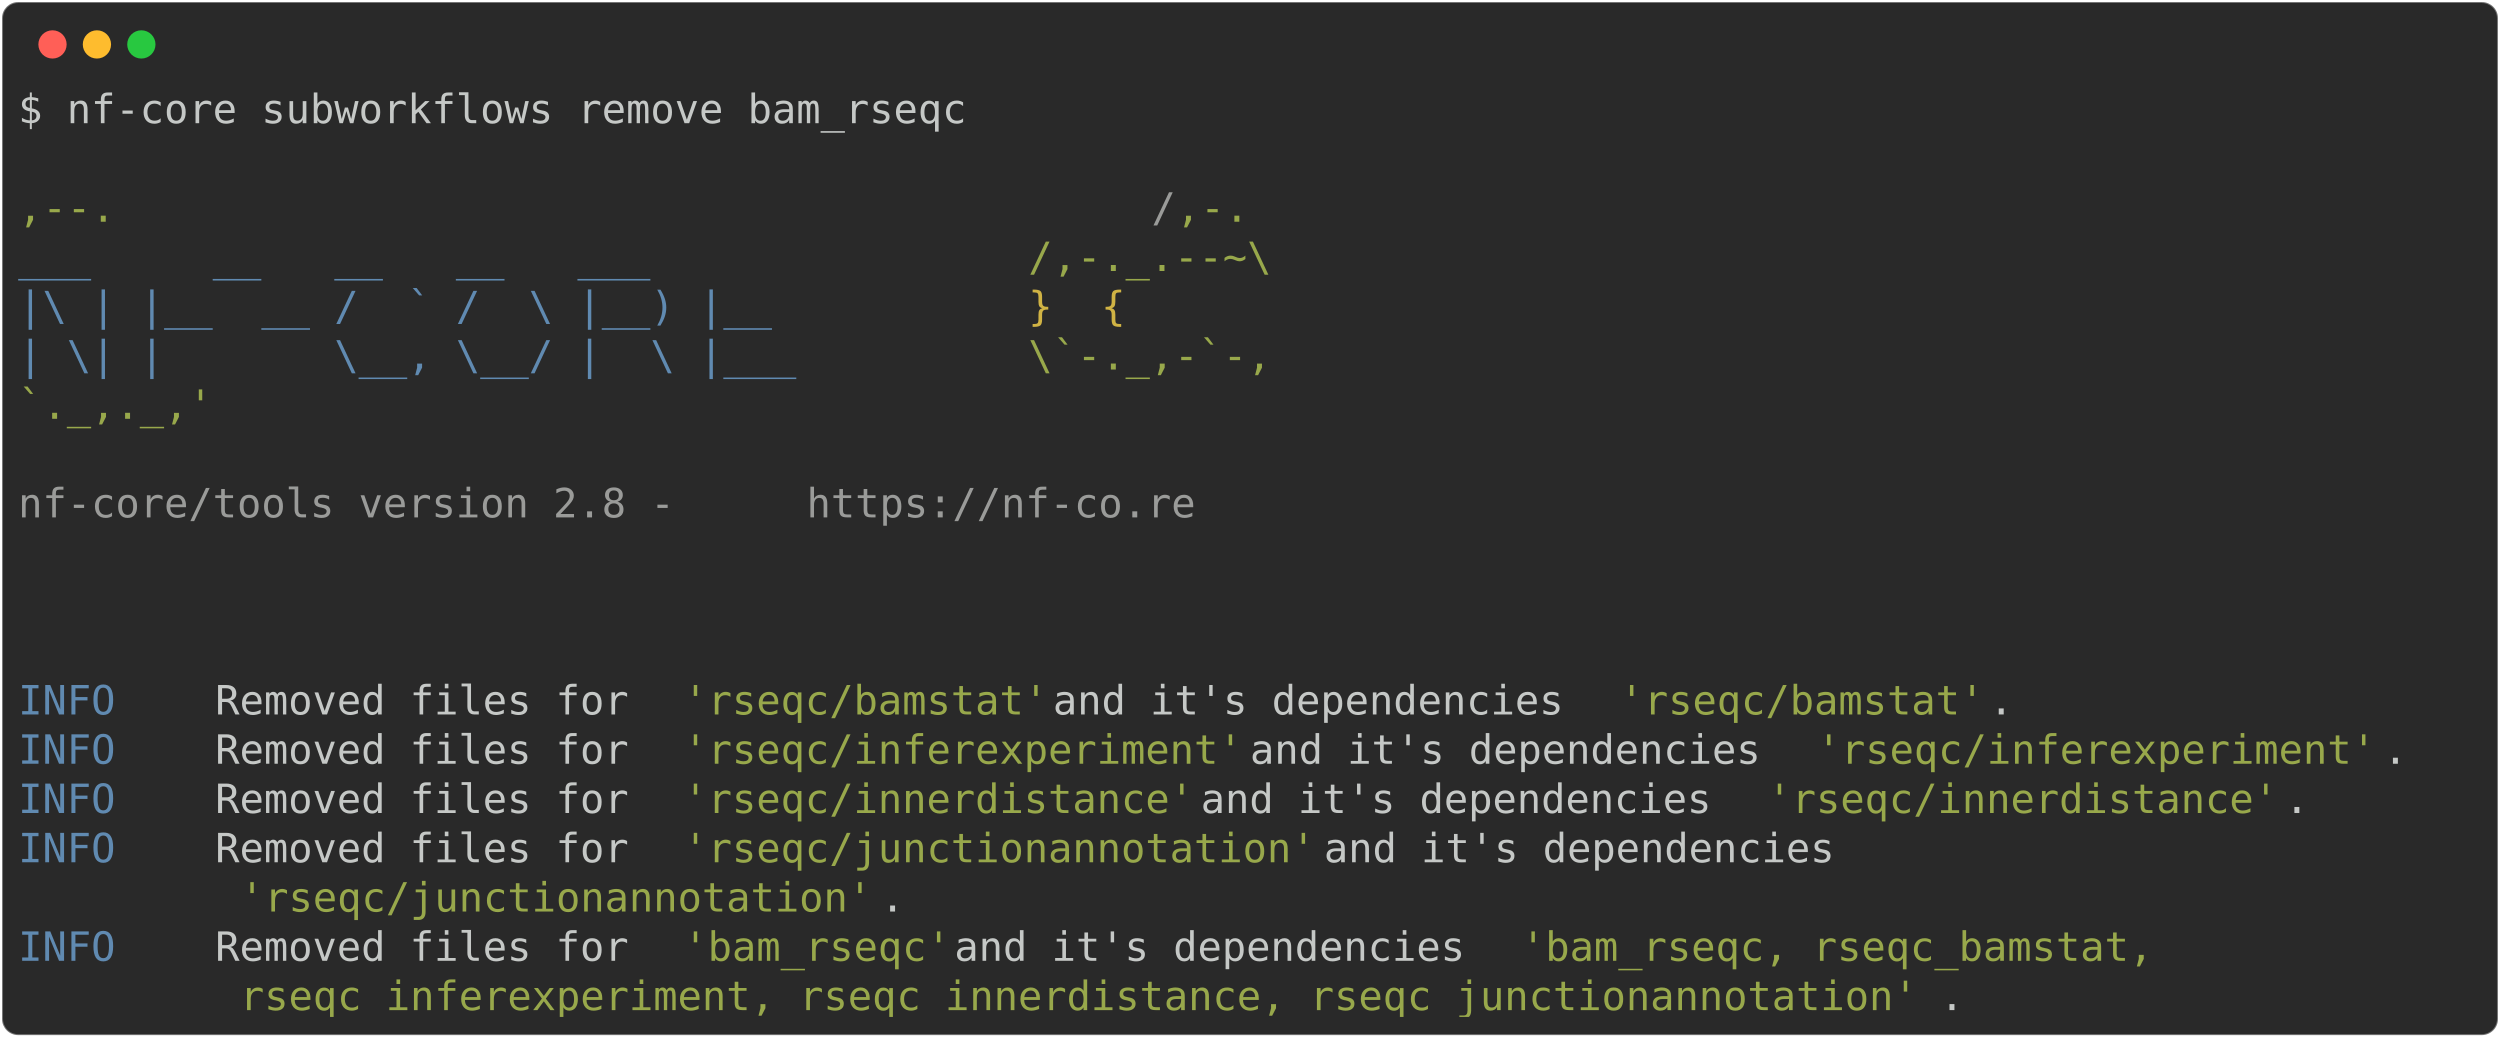
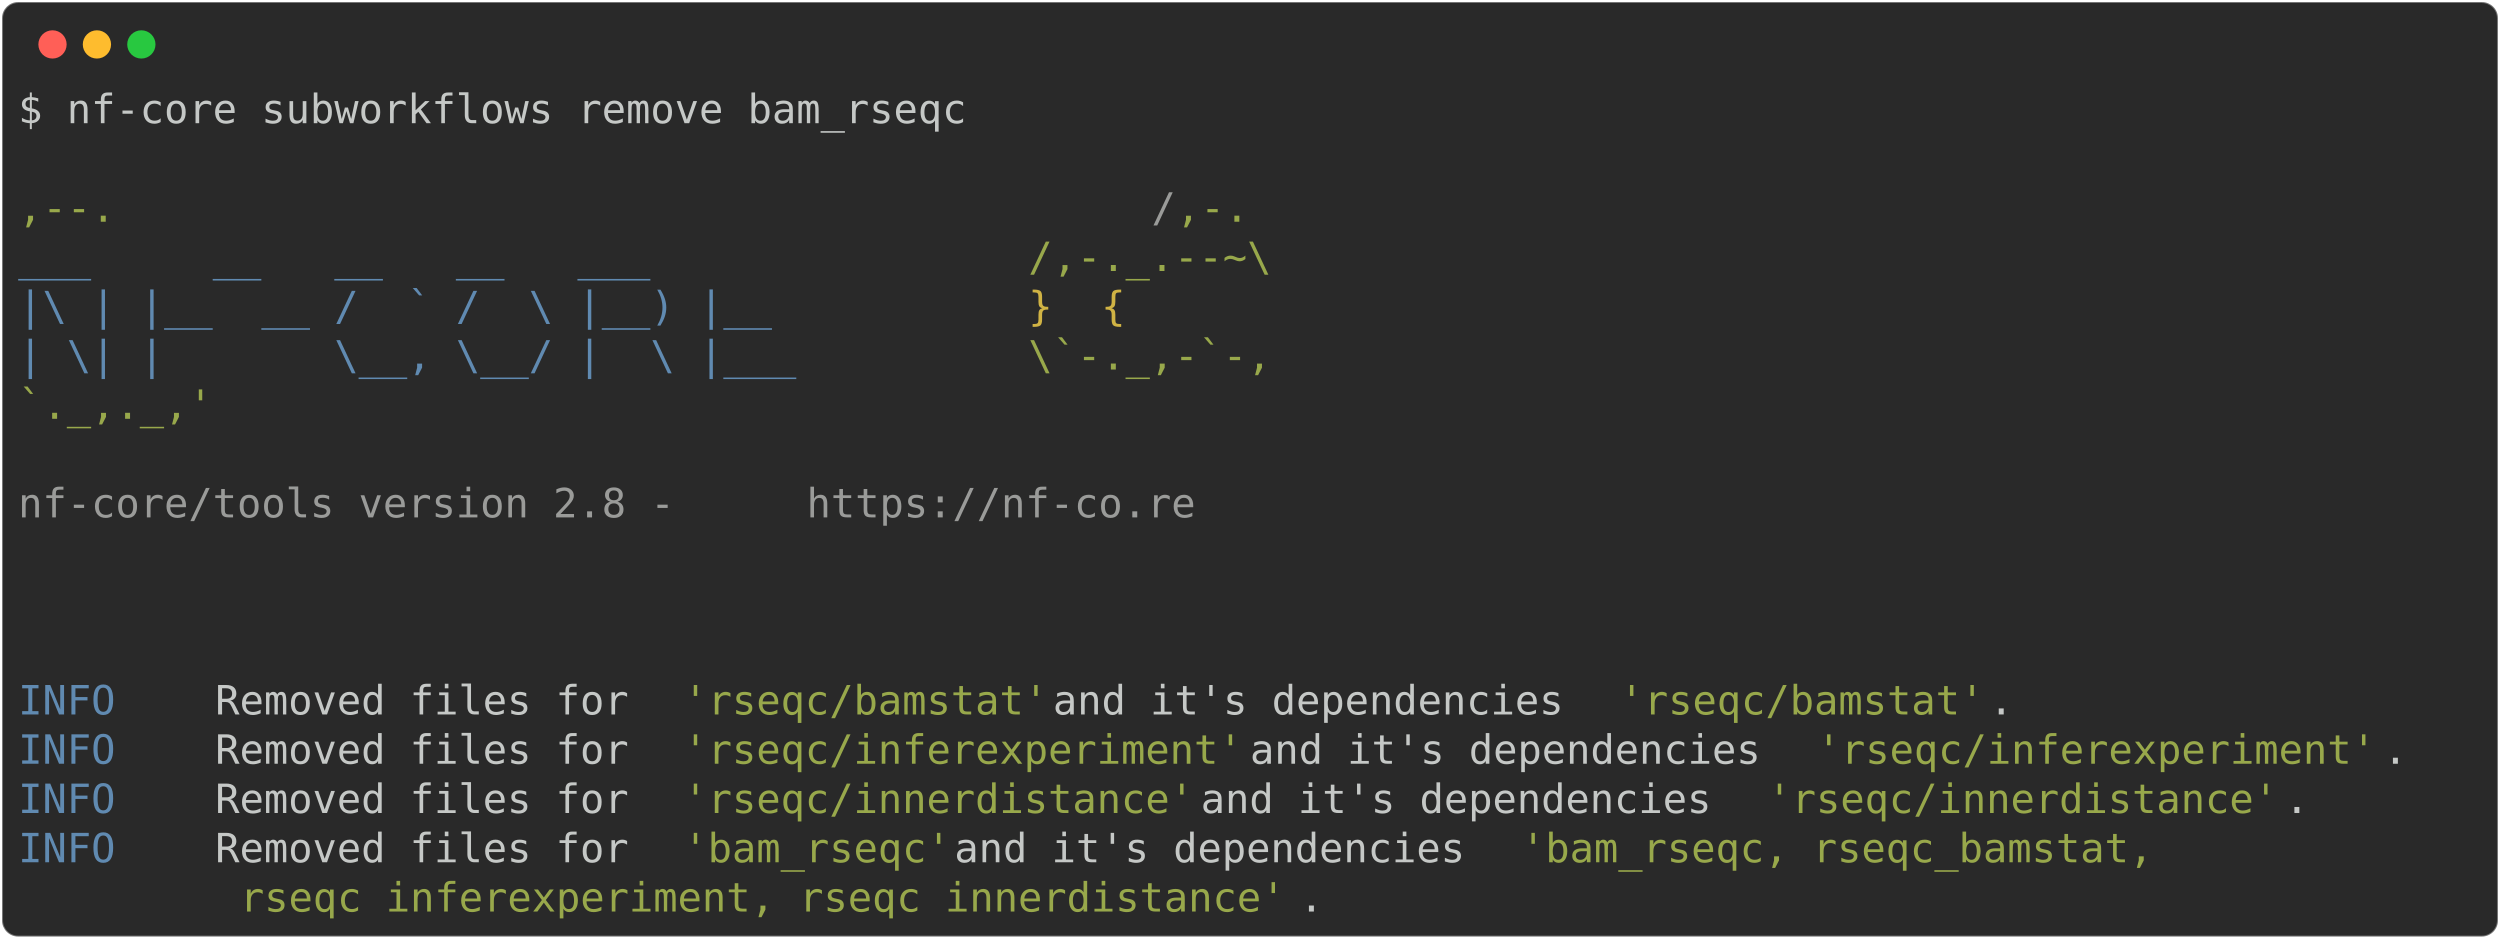
- <svg xmlns="http://www.w3.org/2000/svg" class="rich-terminal" viewBox="0 0 1238 513.6">
+ <svg xmlns="http://www.w3.org/2000/svg" class="rich-terminal" viewBox="0 0 1238 464.8">
  <style>

    @font-face {
        font-family: "Fira Code";
        src: local("FiraCode-Regular"),
                url("https://cdnjs.cloudflare.com/ajax/libs/firacode/6.2.0/woff2/FiraCode-Regular.woff2") format("woff2"),
                url("https://cdnjs.cloudflare.com/ajax/libs/firacode/6.2.0/woff/FiraCode-Regular.woff") format("woff");
        font-style: normal;
        font-weight: 400;
    }
    @font-face {
        font-family: "Fira Code";
        src: local("FiraCode-Bold"),
                url("https://cdnjs.cloudflare.com/ajax/libs/firacode/6.2.0/woff2/FiraCode-Bold.woff2") format("woff2"),
                url("https://cdnjs.cloudflare.com/ajax/libs/firacode/6.2.0/woff/FiraCode-Bold.woff") format("woff");
        font-style: bold;
        font-weight: 700;
    }

-     .terminal-2067173143-matrix {
+     .terminal-2213080961-matrix {
        font-family: Fira Code, monospace;
        font-size: 20px;
        line-height: 24.4px;
        font-variant-east-asian: full-width;
    }

-     .terminal-2067173143-title {
+     .terminal-2213080961-title {
        font-size: 18px;
        font-weight: bold;
        font-family: arial;
    }

-     .terminal-2067173143-r1 { fill: #c5c8c6 }
- .terminal-2067173143-r2 { fill: #98a84b }
- .terminal-2067173143-r3 { fill: #9a9b99 }
- .terminal-2067173143-r4 { fill: #608ab1 }
- .terminal-2067173143-r5 { fill: #d0b344 }
+     .terminal-2213080961-r1 { fill: #c5c8c6 }
+ .terminal-2213080961-r2 { fill: #98a84b }
+ .terminal-2213080961-r3 { fill: #9a9b99 }
+ .terminal-2213080961-r4 { fill: #608ab1 }
+ .terminal-2213080961-r5 { fill: #d0b344 }
    </style>
  <defs>
-     <clipPath id="terminal-2067173143-clip-terminal">
-       <rect x="0" y="0" width="1219.0" height="462.6" />
+     <clipPath id="terminal-2213080961-clip-terminal">
+       <rect x="0" y="0" width="1219.0" height="413.8" />
    </clipPath>
-     <clipPath id="terminal-2067173143-line-0">
+     <clipPath id="terminal-2213080961-line-0">
      <rect x="0" y="1.5" width="1220" height="24.65" />
    </clipPath>
-     <clipPath id="terminal-2067173143-line-1">
+     <clipPath id="terminal-2213080961-line-1">
      <rect x="0" y="25.9" width="1220" height="24.65" />
    </clipPath>
-     <clipPath id="terminal-2067173143-line-2">
+     <clipPath id="terminal-2213080961-line-2">
      <rect x="0" y="50.3" width="1220" height="24.65" />
    </clipPath>
-     <clipPath id="terminal-2067173143-line-3">
+     <clipPath id="terminal-2213080961-line-3">
      <rect x="0" y="74.7" width="1220" height="24.65" />
    </clipPath>
-     <clipPath id="terminal-2067173143-line-4">
+     <clipPath id="terminal-2213080961-line-4">
      <rect x="0" y="99.1" width="1220" height="24.65" />
    </clipPath>
-     <clipPath id="terminal-2067173143-line-5">
+     <clipPath id="terminal-2213080961-line-5">
      <rect x="0" y="123.5" width="1220" height="24.65" />
    </clipPath>
-     <clipPath id="terminal-2067173143-line-6">
+     <clipPath id="terminal-2213080961-line-6">
      <rect x="0" y="147.9" width="1220" height="24.65" />
    </clipPath>
-     <clipPath id="terminal-2067173143-line-7">
+     <clipPath id="terminal-2213080961-line-7">
      <rect x="0" y="172.3" width="1220" height="24.65" />
    </clipPath>
-     <clipPath id="terminal-2067173143-line-8">
+     <clipPath id="terminal-2213080961-line-8">
      <rect x="0" y="196.7" width="1220" height="24.65" />
    </clipPath>
-     <clipPath id="terminal-2067173143-line-9">
+     <clipPath id="terminal-2213080961-line-9">
      <rect x="0" y="221.1" width="1220" height="24.65" />
    </clipPath>
-     <clipPath id="terminal-2067173143-line-10">
+     <clipPath id="terminal-2213080961-line-10">
      <rect x="0" y="245.5" width="1220" height="24.65" />
    </clipPath>
-     <clipPath id="terminal-2067173143-line-11">
+     <clipPath id="terminal-2213080961-line-11">
      <rect x="0" y="269.9" width="1220" height="24.65" />
    </clipPath>
-     <clipPath id="terminal-2067173143-line-12">
+     <clipPath id="terminal-2213080961-line-12">
      <rect x="0" y="294.3" width="1220" height="24.65" />
    </clipPath>
-     <clipPath id="terminal-2067173143-line-13">
+     <clipPath id="terminal-2213080961-line-13">
      <rect x="0" y="318.7" width="1220" height="24.65" />
    </clipPath>
-     <clipPath id="terminal-2067173143-line-14">
+     <clipPath id="terminal-2213080961-line-14">
      <rect x="0" y="343.1" width="1220" height="24.65" />
    </clipPath>
-     <clipPath id="terminal-2067173143-line-15">
+     <clipPath id="terminal-2213080961-line-15">
      <rect x="0" y="367.5" width="1220" height="24.65" />
    </clipPath>
-     <clipPath id="terminal-2067173143-line-16">
-       <rect x="0" y="391.9" width="1220" height="24.65" />
-     </clipPath>
-     <clipPath id="terminal-2067173143-line-17">
-       <rect x="0" y="416.3" width="1220" height="24.65" />
-     </clipPath>
  </defs>
-   <rect fill="#292929" stroke="rgba(255,255,255,0.35)" stroke-width="1" x="1" y="1" width="1236" height="511.6" rx="8" />
+   <rect fill="#292929" stroke="rgba(255,255,255,0.35)" stroke-width="1" x="1" y="1" width="1236" height="462.8" rx="8" />
  <g transform="translate(26,22)">
    <circle cx="0" cy="0" r="7" fill="#ff5f57" />
    <circle cx="22" cy="0" r="7" fill="#febc2e" />
    <circle cx="44" cy="0" r="7" fill="#28c840" />
  </g>
-   <g transform="translate(9, 41)" clip-path="url(#terminal-2067173143-clip-terminal)">
-     <g class="terminal-2067173143-matrix">
-       <text class="terminal-2067173143-r1" x="0" y="20" textLength="475.8" clip-path="url(#terminal-2067173143-line-0)">$ nf-core subworkflows remove bam_rseqc</text>
-       <text class="terminal-2067173143-r1" x="1220" y="20" textLength="12.2" clip-path="url(#terminal-2067173143-line-0)">
+   <g transform="translate(9, 41)" clip-path="url(#terminal-2213080961-clip-terminal)">
+     <g class="terminal-2213080961-matrix">
+       <text class="terminal-2213080961-r1" x="0" y="20" textLength="475.8" clip-path="url(#terminal-2213080961-line-0)">$ nf-core subworkflows remove bam_rseqc</text>
+       <text class="terminal-2213080961-r1" x="1220" y="20" textLength="12.2" clip-path="url(#terminal-2213080961-line-0)">
</text>
-       <text class="terminal-2067173143-r1" x="1220" y="44.4" textLength="12.2" clip-path="url(#terminal-2067173143-line-1)">
+       <text class="terminal-2213080961-r1" x="1220" y="44.4" textLength="12.2" clip-path="url(#terminal-2213080961-line-1)">
</text>
-       <text class="terminal-2067173143-r2" x="0" y="68.8" textLength="561.2" clip-path="url(#terminal-2067173143-line-2)">                                          ,--.</text>
-       <text class="terminal-2067173143-r3" x="561.2" y="68.8" textLength="12.2" clip-path="url(#terminal-2067173143-line-2)">/</text>
-       <text class="terminal-2067173143-r2" x="573.4" y="68.8" textLength="36.6" clip-path="url(#terminal-2067173143-line-2)">,-.</text>
-       <text class="terminal-2067173143-r1" x="1220" y="68.8" textLength="12.2" clip-path="url(#terminal-2067173143-line-2)">
+       <text class="terminal-2213080961-r2" x="0" y="68.8" textLength="561.2" clip-path="url(#terminal-2213080961-line-2)">                                          ,--.</text>
+       <text class="terminal-2213080961-r3" x="561.2" y="68.8" textLength="12.2" clip-path="url(#terminal-2213080961-line-2)">/</text>
+       <text class="terminal-2213080961-r2" x="573.4" y="68.8" textLength="36.6" clip-path="url(#terminal-2213080961-line-2)">,-.</text>
+       <text class="terminal-2213080961-r1" x="1220" y="68.8" textLength="12.2" clip-path="url(#terminal-2213080961-line-2)">
</text>
-       <text class="terminal-2067173143-r4" x="0" y="93.2" textLength="500.2" clip-path="url(#terminal-2067173143-line-3)">          ___     __   __   __   ___     </text>
-       <text class="terminal-2067173143-r2" x="500.2" y="93.2" textLength="122" clip-path="url(#terminal-2067173143-line-3)">/,-._.--~\</text>
-       <text class="terminal-2067173143-r1" x="1220" y="93.2" textLength="12.2" clip-path="url(#terminal-2067173143-line-3)">
+       <text class="terminal-2213080961-r4" x="0" y="93.2" textLength="500.2" clip-path="url(#terminal-2213080961-line-3)">          ___     __   __   __   ___     </text>
+       <text class="terminal-2213080961-r2" x="500.2" y="93.2" textLength="122" clip-path="url(#terminal-2213080961-line-3)">/,-._.--~\</text>
+       <text class="terminal-2213080961-r1" x="1220" y="93.2" textLength="12.2" clip-path="url(#terminal-2213080961-line-3)">
</text>
-       <text class="terminal-2067173143-r4" x="0" y="117.6" textLength="500.2" clip-path="url(#terminal-2067173143-line-4)">    |\ | |__  __ /  ` /  \ |__) |__      </text>
-       <text class="terminal-2067173143-r5" x="500.2" y="117.6" textLength="85.4" clip-path="url(#terminal-2067173143-line-4)">   }  {</text>
-       <text class="terminal-2067173143-r1" x="1220" y="117.6" textLength="12.2" clip-path="url(#terminal-2067173143-line-4)">
+       <text class="terminal-2213080961-r4" x="0" y="117.6" textLength="500.2" clip-path="url(#terminal-2213080961-line-4)">    |\ | |__  __ /  ` /  \ |__) |__      </text>
+       <text class="terminal-2213080961-r5" x="500.2" y="117.6" textLength="85.4" clip-path="url(#terminal-2213080961-line-4)">   }  {</text>
+       <text class="terminal-2213080961-r1" x="1220" y="117.6" textLength="12.2" clip-path="url(#terminal-2213080961-line-4)">
</text>
-       <text class="terminal-2067173143-r4" x="0" y="142" textLength="500.2" clip-path="url(#terminal-2067173143-line-5)">    | \| |       \__, \__/ |  \ |___     </text>
-       <text class="terminal-2067173143-r2" x="500.2" y="142" textLength="122" clip-path="url(#terminal-2067173143-line-5)">\`-._,-`-,</text>
-       <text class="terminal-2067173143-r1" x="1220" y="142" textLength="12.2" clip-path="url(#terminal-2067173143-line-5)">
+       <text class="terminal-2213080961-r4" x="0" y="142" textLength="500.2" clip-path="url(#terminal-2213080961-line-5)">    | \| |       \__, \__/ |  \ |___     </text>
+       <text class="terminal-2213080961-r2" x="500.2" y="142" textLength="122" clip-path="url(#terminal-2213080961-line-5)">\`-._,-`-,</text>
+       <text class="terminal-2213080961-r1" x="1220" y="142" textLength="12.2" clip-path="url(#terminal-2213080961-line-5)">
</text>
-       <text class="terminal-2067173143-r2" x="0" y="166.4" textLength="610" clip-path="url(#terminal-2067173143-line-6)">                                          `._,._,'</text>
-       <text class="terminal-2067173143-r1" x="1220" y="166.4" textLength="12.2" clip-path="url(#terminal-2067173143-line-6)">
+       <text class="terminal-2213080961-r2" x="0" y="166.4" textLength="610" clip-path="url(#terminal-2213080961-line-6)">                                          `._,._,'</text>
+       <text class="terminal-2213080961-r1" x="1220" y="166.4" textLength="12.2" clip-path="url(#terminal-2213080961-line-6)">
</text>
-       <text class="terminal-2067173143-r1" x="1220" y="190.8" textLength="12.2" clip-path="url(#terminal-2067173143-line-7)">
+       <text class="terminal-2213080961-r1" x="1220" y="190.8" textLength="12.2" clip-path="url(#terminal-2213080961-line-7)">
</text>
-       <text class="terminal-2067173143-r3" x="0" y="215.2" textLength="390.4" clip-path="url(#terminal-2067173143-line-8)">    nf-core/tools version 2.8 - </text>
-       <text class="terminal-2067173143-r3" x="390.4" y="215.2" textLength="195.2" clip-path="url(#terminal-2067173143-line-8)">https://nf-co.re</text>
-       <text class="terminal-2067173143-r1" x="1220" y="215.2" textLength="12.2" clip-path="url(#terminal-2067173143-line-8)">
+       <text class="terminal-2213080961-r3" x="0" y="215.2" textLength="390.4" clip-path="url(#terminal-2213080961-line-8)">    nf-core/tools version 2.8 - </text>
+       <text class="terminal-2213080961-r3" x="390.4" y="215.2" textLength="195.2" clip-path="url(#terminal-2213080961-line-8)">https://nf-co.re</text>
+       <text class="terminal-2213080961-r1" x="1220" y="215.2" textLength="12.2" clip-path="url(#terminal-2213080961-line-8)">
</text>
-       <text class="terminal-2067173143-r1" x="1220" y="239.6" textLength="12.2" clip-path="url(#terminal-2067173143-line-9)">
+       <text class="terminal-2213080961-r1" x="1220" y="239.6" textLength="12.2" clip-path="url(#terminal-2213080961-line-9)">
</text>
-       <text class="terminal-2067173143-r1" x="1220" y="264" textLength="12.2" clip-path="url(#terminal-2067173143-line-10)">
+       <text class="terminal-2213080961-r1" x="1220" y="264" textLength="12.2" clip-path="url(#terminal-2213080961-line-10)">
</text>
-       <text class="terminal-2067173143-r1" x="1220" y="288.4" textLength="12.2" clip-path="url(#terminal-2067173143-line-11)">
+       <text class="terminal-2213080961-r1" x="1220" y="288.4" textLength="12.2" clip-path="url(#terminal-2213080961-line-11)">
</text>
-       <text class="terminal-2067173143-r4" x="0" y="312.8" textLength="97.6" clip-path="url(#terminal-2067173143-line-12)">INFO    </text>
-       <text class="terminal-2067173143-r1" x="97.6" y="312.8" textLength="231.8" clip-path="url(#terminal-2067173143-line-12)"> Removed files for </text>
-       <text class="terminal-2067173143-r2" x="329.4" y="312.8" textLength="183" clip-path="url(#terminal-2067173143-line-12)">'rseqc/bamstat'</text>
-       <text class="terminal-2067173143-r1" x="512.4" y="312.8" textLength="280.6" clip-path="url(#terminal-2067173143-line-12)"> and it's dependencies </text>
-       <text class="terminal-2067173143-r2" x="793" y="312.8" textLength="183" clip-path="url(#terminal-2067173143-line-12)">'rseqc/bamstat'</text>
-       <text class="terminal-2067173143-r1" x="976" y="312.8" textLength="244" clip-path="url(#terminal-2067173143-line-12)">.                   </text>
-       <text class="terminal-2067173143-r1" x="1220" y="312.8" textLength="12.2" clip-path="url(#terminal-2067173143-line-12)">
+       <text class="terminal-2213080961-r4" x="0" y="312.8" textLength="97.6" clip-path="url(#terminal-2213080961-line-12)">INFO    </text>
+       <text class="terminal-2213080961-r1" x="97.6" y="312.8" textLength="231.8" clip-path="url(#terminal-2213080961-line-12)"> Removed files for </text>
+       <text class="terminal-2213080961-r2" x="329.4" y="312.8" textLength="183" clip-path="url(#terminal-2213080961-line-12)">'rseqc/bamstat'</text>
+       <text class="terminal-2213080961-r1" x="512.4" y="312.8" textLength="280.6" clip-path="url(#terminal-2213080961-line-12)"> and it's dependencies </text>
+       <text class="terminal-2213080961-r2" x="793" y="312.8" textLength="183" clip-path="url(#terminal-2213080961-line-12)">'rseqc/bamstat'</text>
+       <text class="terminal-2213080961-r1" x="976" y="312.8" textLength="244" clip-path="url(#terminal-2213080961-line-12)">.                   </text>
+       <text class="terminal-2213080961-r1" x="1220" y="312.8" textLength="12.2" clip-path="url(#terminal-2213080961-line-12)">
</text>
-       <text class="terminal-2067173143-r4" x="0" y="337.2" textLength="97.6" clip-path="url(#terminal-2067173143-line-13)">INFO    </text>
-       <text class="terminal-2067173143-r1" x="97.6" y="337.2" textLength="231.8" clip-path="url(#terminal-2067173143-line-13)"> Removed files for </text>
-       <text class="terminal-2067173143-r2" x="329.4" y="337.2" textLength="280.6" clip-path="url(#terminal-2067173143-line-13)">'rseqc/inferexperiment'</text>
-       <text class="terminal-2067173143-r1" x="610" y="337.2" textLength="280.6" clip-path="url(#terminal-2067173143-line-13)"> and it's dependencies </text>
-       <text class="terminal-2067173143-r2" x="890.6" y="337.2" textLength="280.6" clip-path="url(#terminal-2067173143-line-13)">'rseqc/inferexperiment'</text>
-       <text class="terminal-2067173143-r1" x="1171.2" y="337.2" textLength="48.8" clip-path="url(#terminal-2067173143-line-13)">.   </text>
-       <text class="terminal-2067173143-r1" x="1220" y="337.2" textLength="12.2" clip-path="url(#terminal-2067173143-line-13)">
+       <text class="terminal-2213080961-r4" x="0" y="337.2" textLength="97.6" clip-path="url(#terminal-2213080961-line-13)">INFO    </text>
+       <text class="terminal-2213080961-r1" x="97.6" y="337.2" textLength="231.8" clip-path="url(#terminal-2213080961-line-13)"> Removed files for </text>
+       <text class="terminal-2213080961-r2" x="329.4" y="337.2" textLength="280.6" clip-path="url(#terminal-2213080961-line-13)">'rseqc/inferexperiment'</text>
+       <text class="terminal-2213080961-r1" x="610" y="337.2" textLength="280.6" clip-path="url(#terminal-2213080961-line-13)"> and it's dependencies </text>
+       <text class="terminal-2213080961-r2" x="890.6" y="337.2" textLength="280.6" clip-path="url(#terminal-2213080961-line-13)">'rseqc/inferexperiment'</text>
+       <text class="terminal-2213080961-r1" x="1171.2" y="337.2" textLength="48.8" clip-path="url(#terminal-2213080961-line-13)">.   </text>
+       <text class="terminal-2213080961-r1" x="1220" y="337.2" textLength="12.2" clip-path="url(#terminal-2213080961-line-13)">
</text>
-       <text class="terminal-2067173143-r4" x="0" y="361.6" textLength="97.6" clip-path="url(#terminal-2067173143-line-14)">INFO    </text>
-       <text class="terminal-2067173143-r1" x="97.6" y="361.6" textLength="231.8" clip-path="url(#terminal-2067173143-line-14)"> Removed files for </text>
-       <text class="terminal-2067173143-r2" x="329.4" y="361.6" textLength="256.2" clip-path="url(#terminal-2067173143-line-14)">'rseqc/innerdistance'</text>
-       <text class="terminal-2067173143-r1" x="585.6" y="361.6" textLength="280.6" clip-path="url(#terminal-2067173143-line-14)"> and it's dependencies </text>
-       <text class="terminal-2067173143-r2" x="866.2" y="361.6" textLength="256.2" clip-path="url(#terminal-2067173143-line-14)">'rseqc/innerdistance'</text>
-       <text class="terminal-2067173143-r1" x="1122.4" y="361.6" textLength="97.6" clip-path="url(#terminal-2067173143-line-14)">.       </text>
-       <text class="terminal-2067173143-r1" x="1220" y="361.6" textLength="12.2" clip-path="url(#terminal-2067173143-line-14)">
+       <text class="terminal-2213080961-r4" x="0" y="361.6" textLength="97.6" clip-path="url(#terminal-2213080961-line-14)">INFO    </text>
+       <text class="terminal-2213080961-r1" x="97.6" y="361.6" textLength="231.8" clip-path="url(#terminal-2213080961-line-14)"> Removed files for </text>
+       <text class="terminal-2213080961-r2" x="329.4" y="361.6" textLength="256.2" clip-path="url(#terminal-2213080961-line-14)">'rseqc/innerdistance'</text>
+       <text class="terminal-2213080961-r1" x="585.6" y="361.6" textLength="280.6" clip-path="url(#terminal-2213080961-line-14)"> and it's dependencies </text>
+       <text class="terminal-2213080961-r2" x="866.2" y="361.6" textLength="256.2" clip-path="url(#terminal-2213080961-line-14)">'rseqc/innerdistance'</text>
+       <text class="terminal-2213080961-r1" x="1122.4" y="361.6" textLength="97.6" clip-path="url(#terminal-2213080961-line-14)">.       </text>
+       <text class="terminal-2213080961-r1" x="1220" y="361.6" textLength="12.2" clip-path="url(#terminal-2213080961-line-14)">
</text>
-       <text class="terminal-2067173143-r4" x="0" y="386" textLength="97.6" clip-path="url(#terminal-2067173143-line-15)">INFO    </text>
-       <text class="terminal-2067173143-r1" x="97.6" y="386" textLength="231.8" clip-path="url(#terminal-2067173143-line-15)"> Removed files for </text>
-       <text class="terminal-2067173143-r2" x="329.4" y="386" textLength="317.2" clip-path="url(#terminal-2067173143-line-15)">'rseqc/junctionannotation'</text>
-       <text class="terminal-2067173143-r1" x="646.6" y="386" textLength="573.4" clip-path="url(#terminal-2067173143-line-15)"> and it's dependencies                         </text>
-       <text class="terminal-2067173143-r1" x="1220" y="386" textLength="12.2" clip-path="url(#terminal-2067173143-line-15)">
+       <text class="terminal-2213080961-r4" x="0" y="386" textLength="97.6" clip-path="url(#terminal-2213080961-line-15)">INFO    </text>
+       <text class="terminal-2213080961-r1" x="97.6" y="386" textLength="231.8" clip-path="url(#terminal-2213080961-line-15)"> Removed files for </text>
+       <text class="terminal-2213080961-r2" x="329.4" y="386" textLength="134.2" clip-path="url(#terminal-2213080961-line-15)">'bam_rseqc'</text>
+       <text class="terminal-2213080961-r1" x="463.6" y="386" textLength="280.6" clip-path="url(#terminal-2213080961-line-15)"> and it's dependencies </text>
+       <text class="terminal-2213080961-r2" x="744.2" y="386" textLength="329.4" clip-path="url(#terminal-2213080961-line-15)">'bam_rseqc, rseqc_bamstat, </text>
+       <text class="terminal-2213080961-r1" x="1220" y="386" textLength="12.2" clip-path="url(#terminal-2213080961-line-15)">
</text>
-       <text class="terminal-2067173143-r2" x="109.8" y="410.4" textLength="317.2" clip-path="url(#terminal-2067173143-line-16)">'rseqc/junctionannotation'</text>
-       <text class="terminal-2067173143-r1" x="427" y="410.4" textLength="793" clip-path="url(#terminal-2067173143-line-16)">.                                                                </text>
-       <text class="terminal-2067173143-r1" x="1220" y="410.4" textLength="12.2" clip-path="url(#terminal-2067173143-line-16)">
- </text>
-       <text class="terminal-2067173143-r4" x="0" y="434.8" textLength="97.6" clip-path="url(#terminal-2067173143-line-17)">INFO    </text>
-       <text class="terminal-2067173143-r1" x="97.6" y="434.8" textLength="231.8" clip-path="url(#terminal-2067173143-line-17)"> Removed files for </text>
-       <text class="terminal-2067173143-r2" x="329.4" y="434.8" textLength="134.2" clip-path="url(#terminal-2067173143-line-17)">'bam_rseqc'</text>
-       <text class="terminal-2067173143-r1" x="463.6" y="434.8" textLength="280.6" clip-path="url(#terminal-2067173143-line-17)"> and it's dependencies </text>
-       <text class="terminal-2067173143-r2" x="744.2" y="434.8" textLength="329.4" clip-path="url(#terminal-2067173143-line-17)">'bam_rseqc, rseqc_bamstat, </text>
-       <text class="terminal-2067173143-r1" x="1220" y="434.8" textLength="12.2" clip-path="url(#terminal-2067173143-line-17)">
- </text>
-       <text class="terminal-2067173143-r2" x="109.8" y="459.2" textLength="841.8" clip-path="url(#terminal-2067173143-line-18)">rseqc_inferexperiment, rseqc_innerdistance, rseqc_junctionannotation'</text>
-       <text class="terminal-2067173143-r1" x="951.6" y="459.2" textLength="268.4" clip-path="url(#terminal-2067173143-line-18)">.                     </text>
-       <text class="terminal-2067173143-r1" x="1220" y="459.2" textLength="12.2" clip-path="url(#terminal-2067173143-line-18)">
+       <text class="terminal-2213080961-r2" x="109.8" y="410.4" textLength="524.6" clip-path="url(#terminal-2213080961-line-16)">rseqc_inferexperiment, rseqc_innerdistance'</text>
+       <text class="terminal-2213080961-r1" x="634.4" y="410.4" textLength="585.6" clip-path="url(#terminal-2213080961-line-16)">.                                               </text>
+       <text class="terminal-2213080961-r1" x="1220" y="410.4" textLength="12.2" clip-path="url(#terminal-2213080961-line-16)">
</text>
    </g>
  </g>
</svg>
